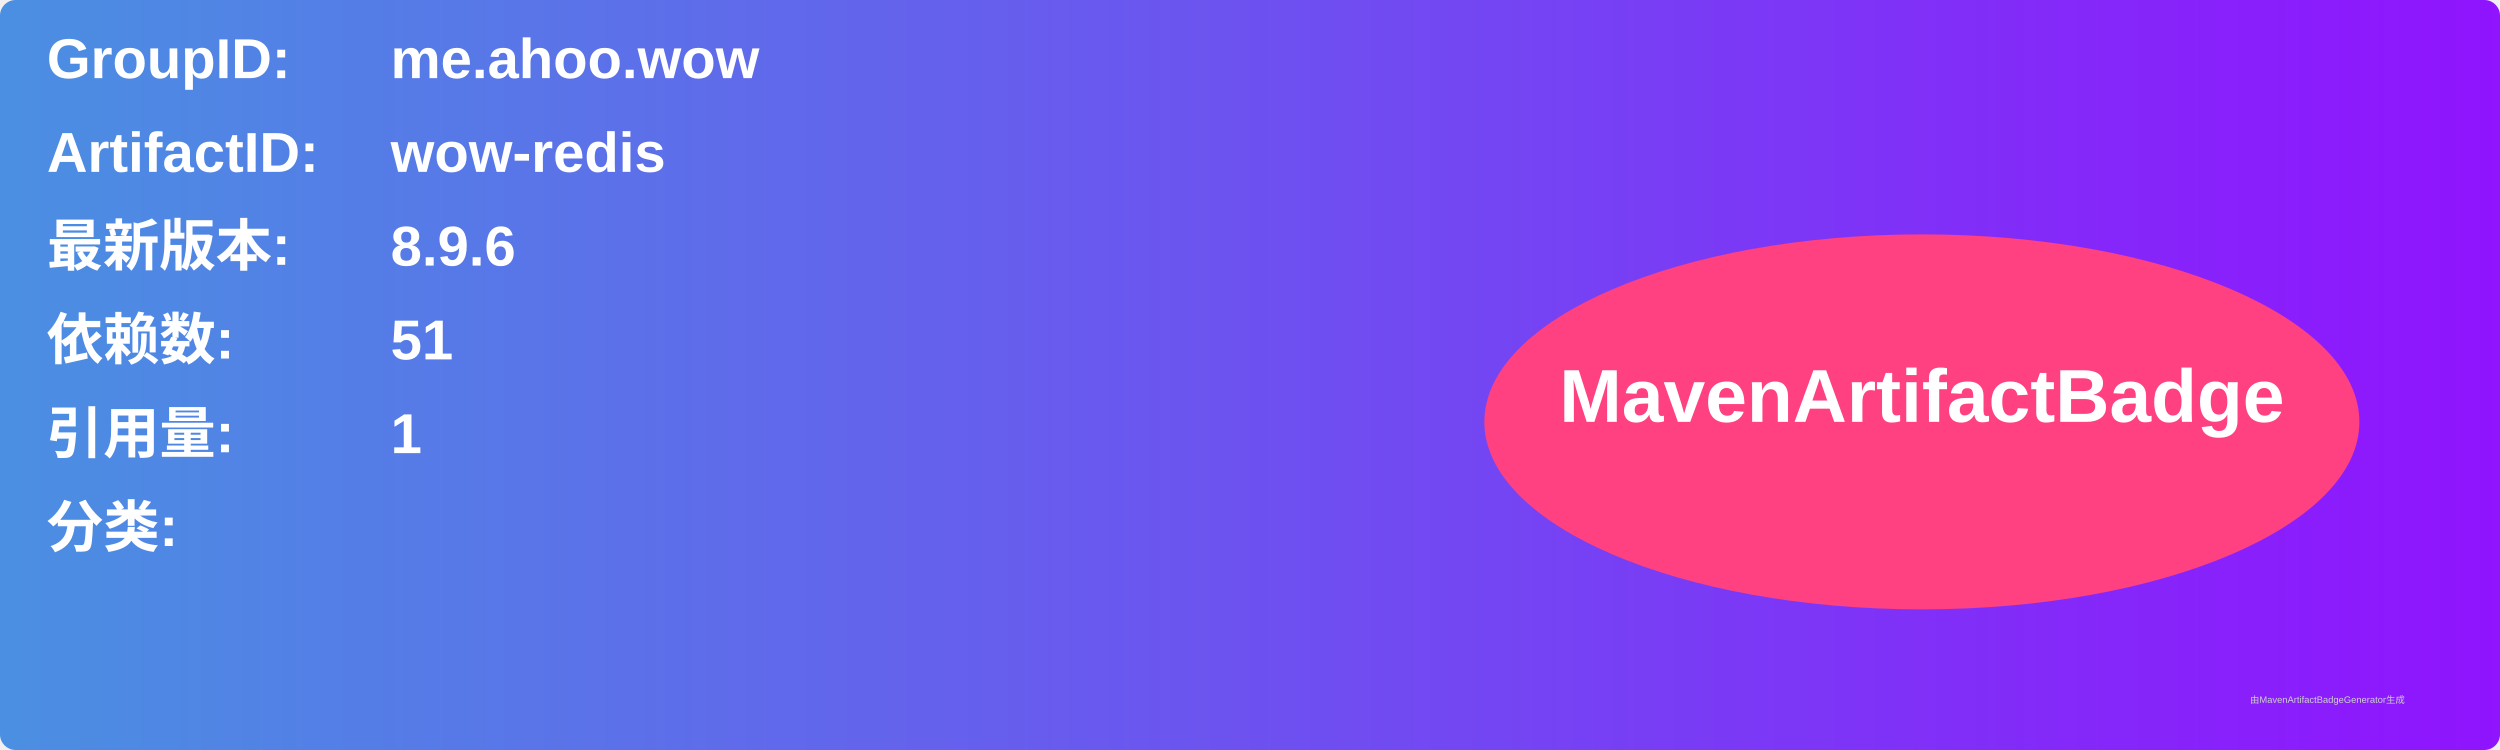
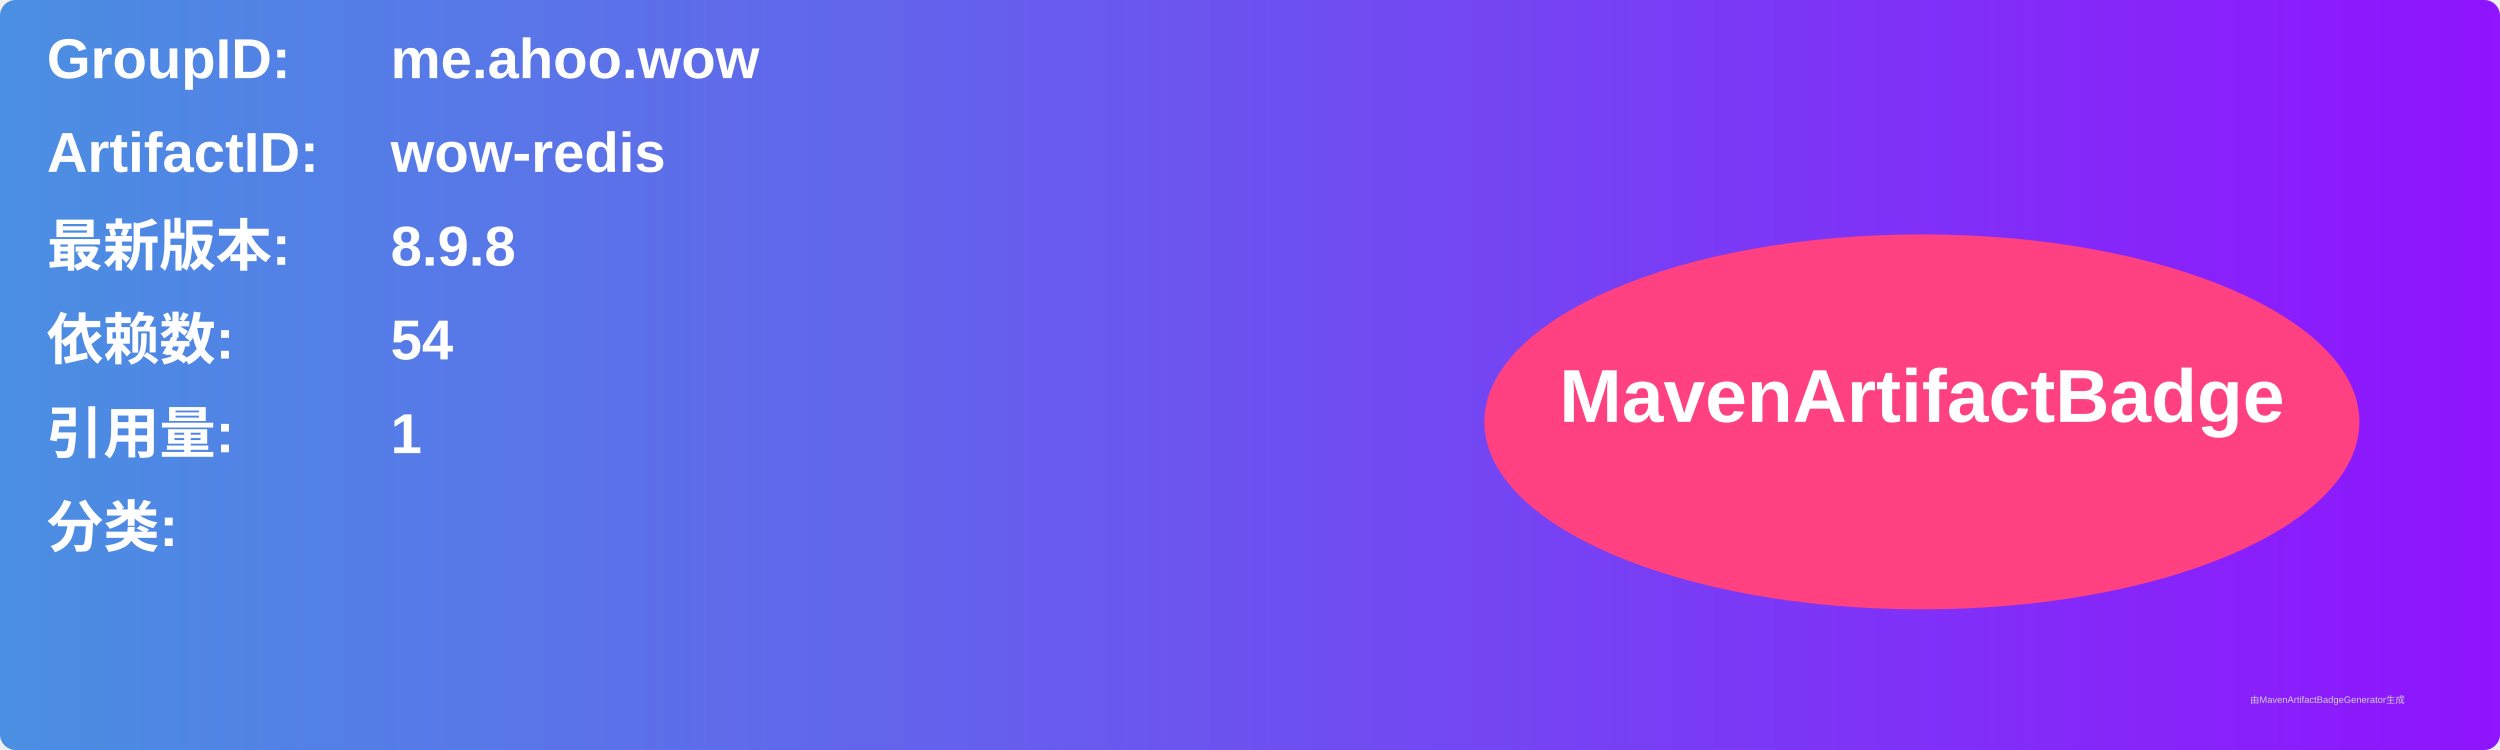
<svg xmlns="http://www.w3.org/2000/svg" width="800" height="240" viewBox="0 0 800 240">
  <linearGradient id="grad" x1="0%" y1="0%" x2="100%" y2="0%">
    <stop offset="0%" stop-color="#4a90e2" />
    <stop offset="100%" stop-color="#9013fe" />
  </linearGradient>
  <rect width="100%" height="100%" rx="5" ry="5" fill="url(#grad)" />
  <g transform="translate(15, 15)">
    <text x="0" y="10" font-family="Arial" font-size="18" fill="white" font-weight="bold" width="260">GroupID:</text>
    <text x="110" y="10" font-family="Arial" font-size="18" fill="white" font-weight="bold" width="460">me.ahoo.wow</text>
    <text x="0" y="40" font-family="Arial" font-size="18" fill="white" font-weight="bold" width="260">ArtifactID:</text>
    <text x="110" y="40" font-family="Arial" font-size="18" fill="white" font-weight="bold" width="460">wow-redis</text>
    <text x="0" y="70" font-family="Arial" font-size="18" fill="white" font-weight="bold">最新版本:</text>
    <text x="110" y="70" font-family="Arial" font-size="18" fill="white" font-weight="bold">
-       <tspan font-weight="bold">8.9.6</tspan>
+       <tspan font-weight="bold">8.9.8</tspan>
    </text>
    <text x="0" y="100" font-family="Arial" font-size="18" fill="white" font-weight="bold">依赖数: </text>
    <text x="110" y="100" font-family="Arial" font-size="18" fill="white">
-       <tspan font-weight="bold">51</tspan>
+       <tspan font-weight="bold">54</tspan>
    </text>
    <text x="0" y="130" font-family="Arial" font-size="18" fill="white" font-weight="bold">引用量: </text>
    <text x="110" y="130" font-family="Arial" font-size="18" fill="white">
      <tspan font-weight="bold">1</tspan>
    </text>
    <text x="0" y="160" font-family="Arial" font-size="18" fill="white" font-weight="bold">分类:</text>
    <text x="10" y="190" font-family="Arial" font-size="10" fill="white">
      <tspan font-weight="bold" />
    </text>
    <ellipse cx="600" cy="120" rx="140" ry="60" fill="#ff4081" />
    <text x="600" y="120" text-anchor="middle" font-family="Arial" font-size="24" fill="white" font-weight="bold">MavenArtifactBadge</text>
  </g>
  <text x="720" y="225" font-family="Arial" font-size="3" fill="#d0d0d0">由MavenArtifactBadgeGenerator生成</text>
</svg>
